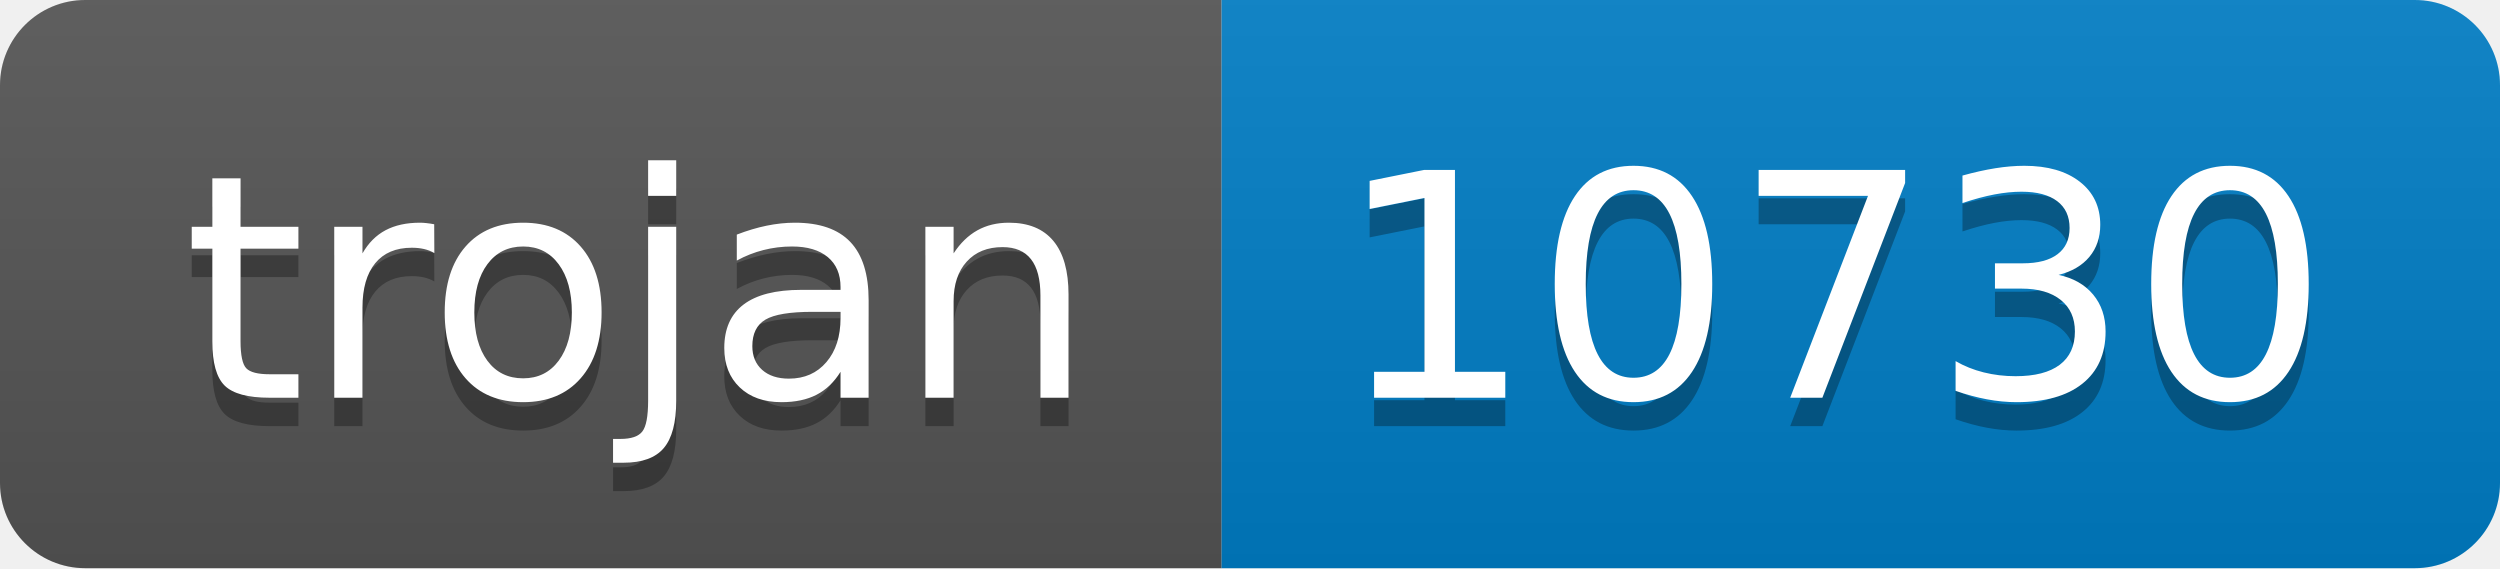
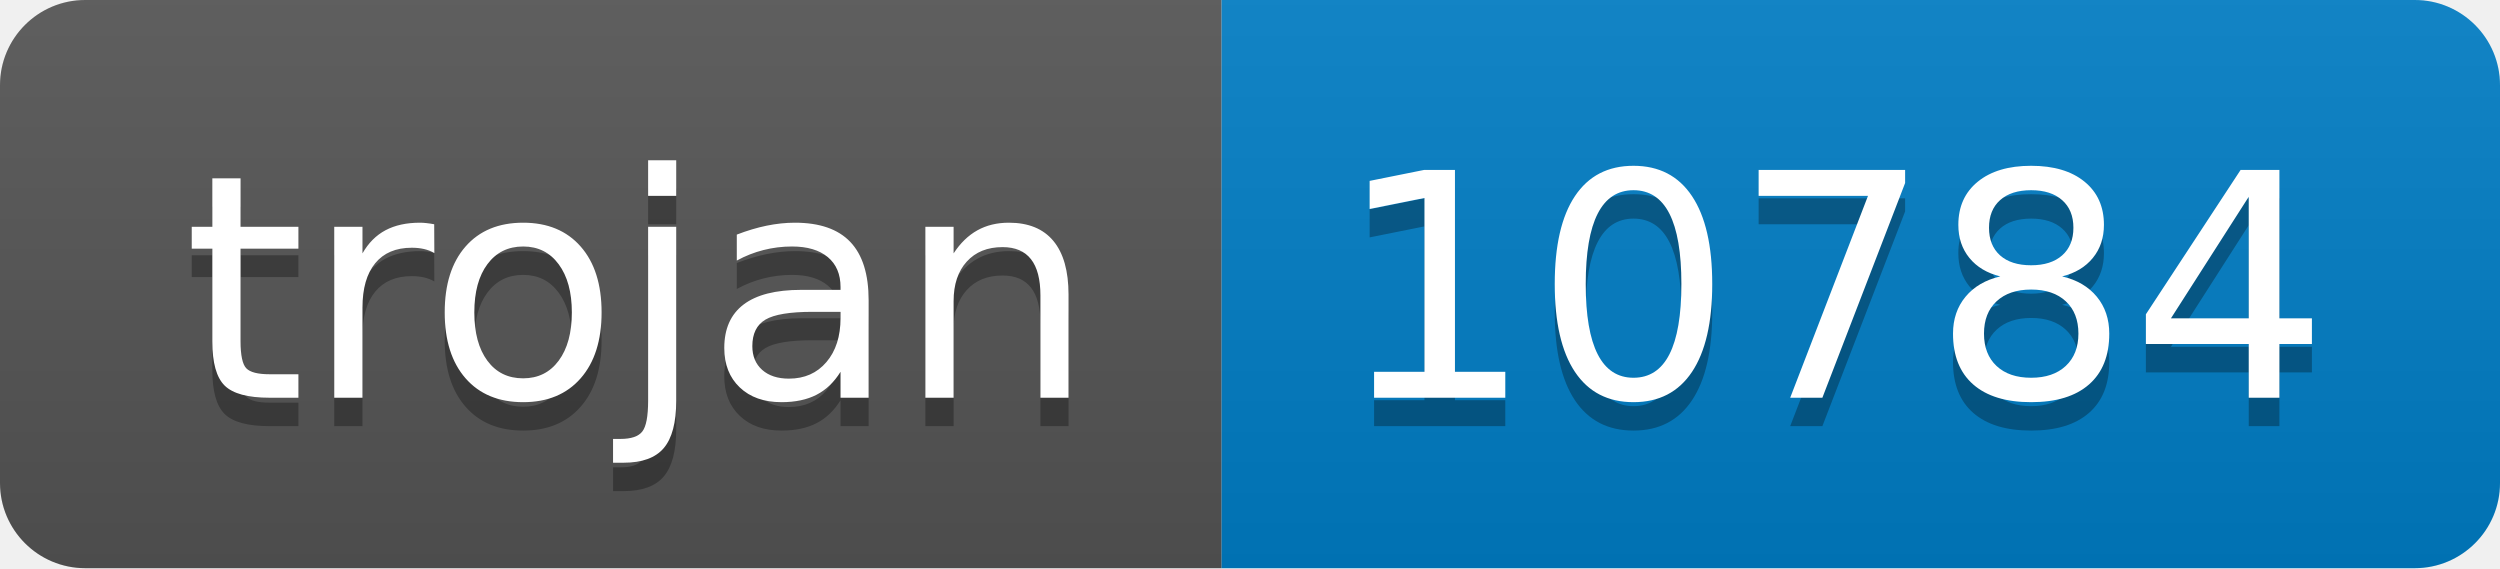
- <svg xmlns="http://www.w3.org/2000/svg" width="88" height="20" role="img" aria-label="trojan: 10730">
+ <svg xmlns="http://www.w3.org/2000/svg" width="88" height="20" role="img" aria-label="trojan: 10784">
  <linearGradient id="s" x2="0" y2="100%">
    <stop offset="0" stop-color="#bbb" stop-opacity=".1" />
    <stop offset="1" stop-opacity=".1" />
  </linearGradient>
  <clipPath id="r">
    <rect width="88" height="20" rx="3" fill="#fff" />
  </clipPath>
  <g clip-path="url(#r)">
    <rect width="43" height="20" fill="#555" />
    <rect x="43" width="45" height="20" fill="#007ec6" />
    <rect width="88" height="20" fill="url(#s)" />
  </g>
  <g fill="#fff" text-anchor="middle" font-family="Verdana,Geneva,DejaVu Sans,sans-serif" text-rendering="geometricPrecision" font-size="110">
    <text aria-hidden="true" x="225" y="150" fill="#010101" fill-opacity=".3" transform="scale(.1)" textLength="330">trojan</text>
    <text x="225" y="140" transform="scale(.1)" fill="#fff" textLength="330">trojan</text>
-     <text aria-hidden="true" x="645" y="150" fill="#010101" fill-opacity=".3" transform="scale(.1)" textLength="350">10730</text>
-     <text x="645" y="140" transform="scale(.1)" fill="#fff" textLength="350">10730</text>
+     <text aria-hidden="true" x="645" y="150" fill="#010101" fill-opacity=".3" transform="scale(.1)" textLength="350">10784</text>
+     <text x="645" y="140" transform="scale(.1)" fill="#fff" textLength="350">10784</text>
  </g>
</svg>
